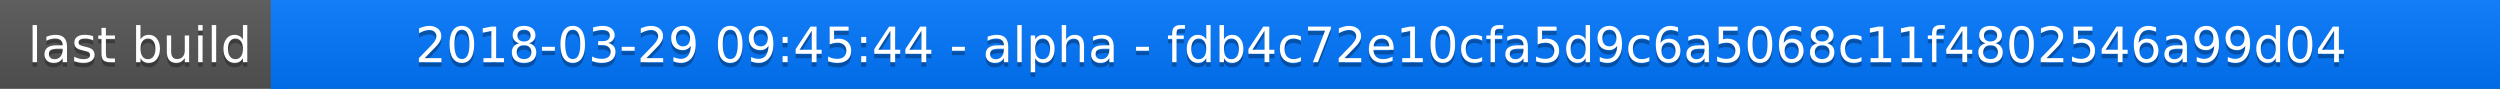
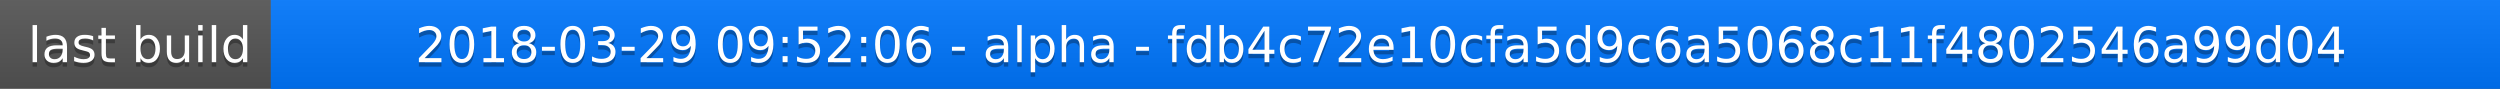
<svg xmlns="http://www.w3.org/2000/svg" width="563" height="20">
  <linearGradient id="a" x2="0" y2="100%">
    <stop offset="0" stop-color="#bbb" stop-opacity=".1" />
    <stop offset="1" stop-opacity=".1" />
  </linearGradient>
  <rect rx="0" width="563" height="20" fill="#555" />
  <rect rx="0" x="61" width="502" height="20" fill="#07f" />
  <path fill="#07f" d="M61 0h4v20h-4z" />
  <rect rx="0" width="563" height="20" fill="url(#a)" />
  <g fill="#fff" text-anchor="middle" font-family="DejaVu Sans,Verdana,Geneva,sans-serif" font-size="11">
    <text x="31.5" y="15" fill="#010101" fill-opacity=".3">last build</text>
    <text x="31.5" y="14">last build</text>
-     <text x="311" y="15" fill="#010101" fill-opacity=".3">2018-03-29 09:45:44 - alpha - fdb4c72e10cfa5d9c6a5068c11f4802546a99d04</text>
-     <text x="311" y="14">2018-03-29 09:45:44 - alpha - fdb4c72e10cfa5d9c6a5068c11f4802546a99d04</text>
+     <text x="311" y="15" fill="#010101" fill-opacity=".3">2018-03-29 09:52:06 - alpha - fdb4c72e10cfa5d9c6a5068c11f4802546a99d04</text>
+     <text x="311" y="14">2018-03-29 09:52:06 - alpha - fdb4c72e10cfa5d9c6a5068c11f4802546a99d04</text>
  </g>
</svg>
